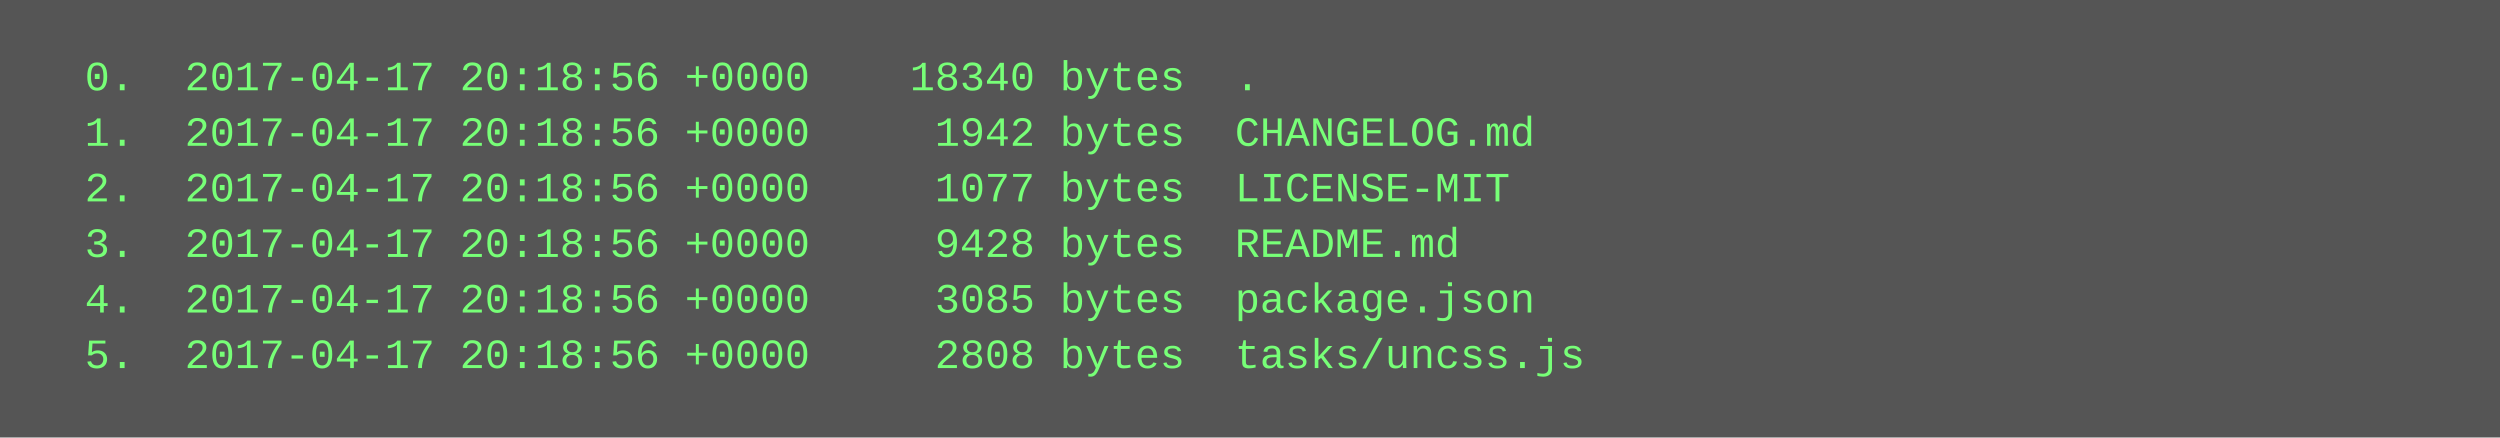
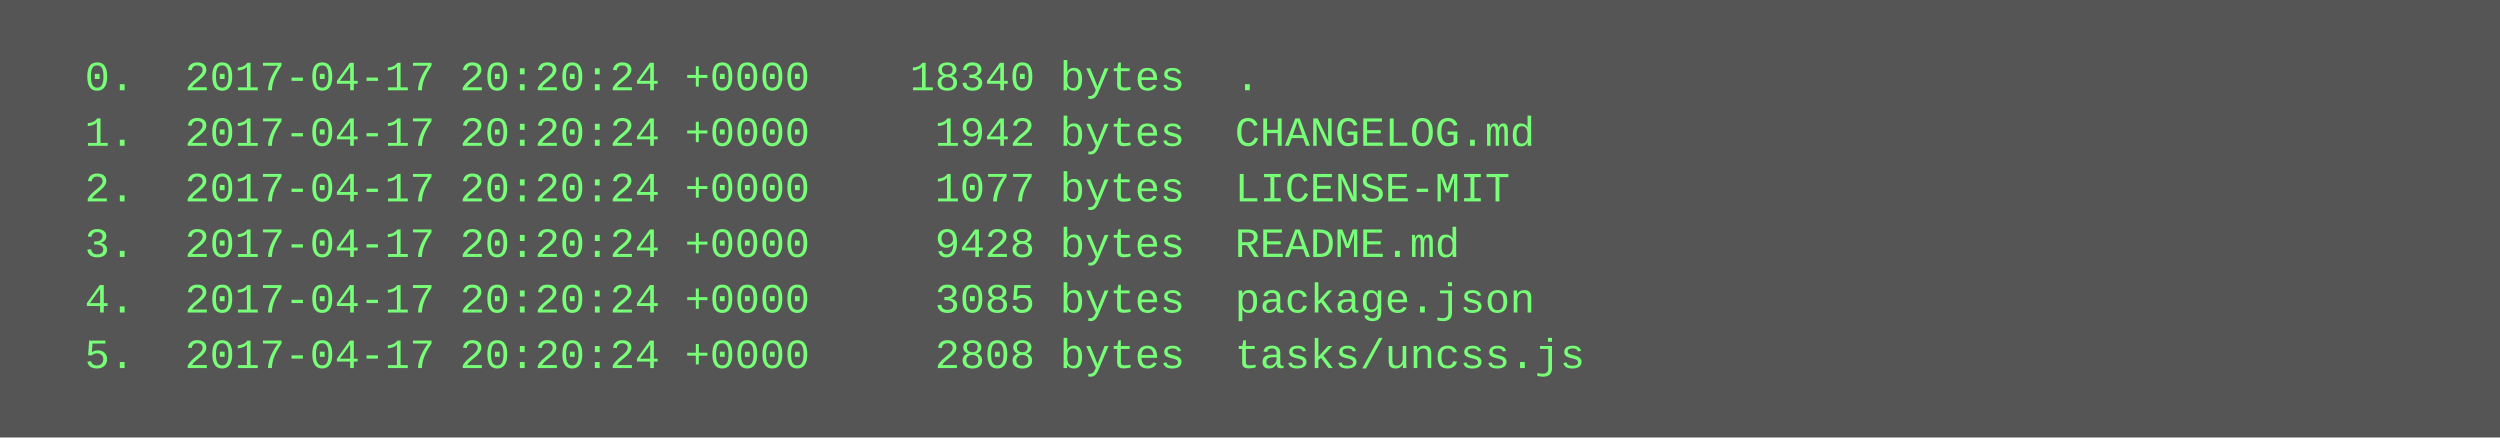
<svg xmlns="http://www.w3.org/2000/svg" height="126" width="720">
  <rect height="126" fill="#555" width="720" />
  <text fill="#7f7" font-family="Courier New" font-size="12" xml:space="preserve">
-     <tspan x="10" y="26">  0.  2017-04-17 20:18:56 +0000    18340 bytes  .</tspan>
-     <tspan x="10" y="42">  1.  2017-04-17 20:18:56 +0000     1942 bytes  CHANGELOG.md</tspan>
-     <tspan x="10" y="58">  2.  2017-04-17 20:18:56 +0000     1077 bytes  LICENSE-MIT</tspan>
-     <tspan x="10" y="74">  3.  2017-04-17 20:18:56 +0000     9428 bytes  README.md</tspan>
-     <tspan x="10" y="90">  4.  2017-04-17 20:18:56 +0000     3085 bytes  package.json</tspan>
-     <tspan x="10" y="106">  5.  2017-04-17 20:18:56 +0000     2808 bytes  tasks/uncss.js</tspan>
+     <tspan x="10" y="26">  0.  2017-04-17 20:20:24 +0000    18340 bytes  .</tspan>
+     <tspan x="10" y="42">  1.  2017-04-17 20:20:24 +0000     1942 bytes  CHANGELOG.md</tspan>
+     <tspan x="10" y="58">  2.  2017-04-17 20:20:24 +0000     1077 bytes  LICENSE-MIT</tspan>
+     <tspan x="10" y="74">  3.  2017-04-17 20:20:24 +0000     9428 bytes  README.md</tspan>
+     <tspan x="10" y="90">  4.  2017-04-17 20:20:24 +0000     3085 bytes  package.json</tspan>
+     <tspan x="10" y="106">  5.  2017-04-17 20:20:24 +0000     2808 bytes  tasks/uncss.js</tspan>
  </text>
</svg>
